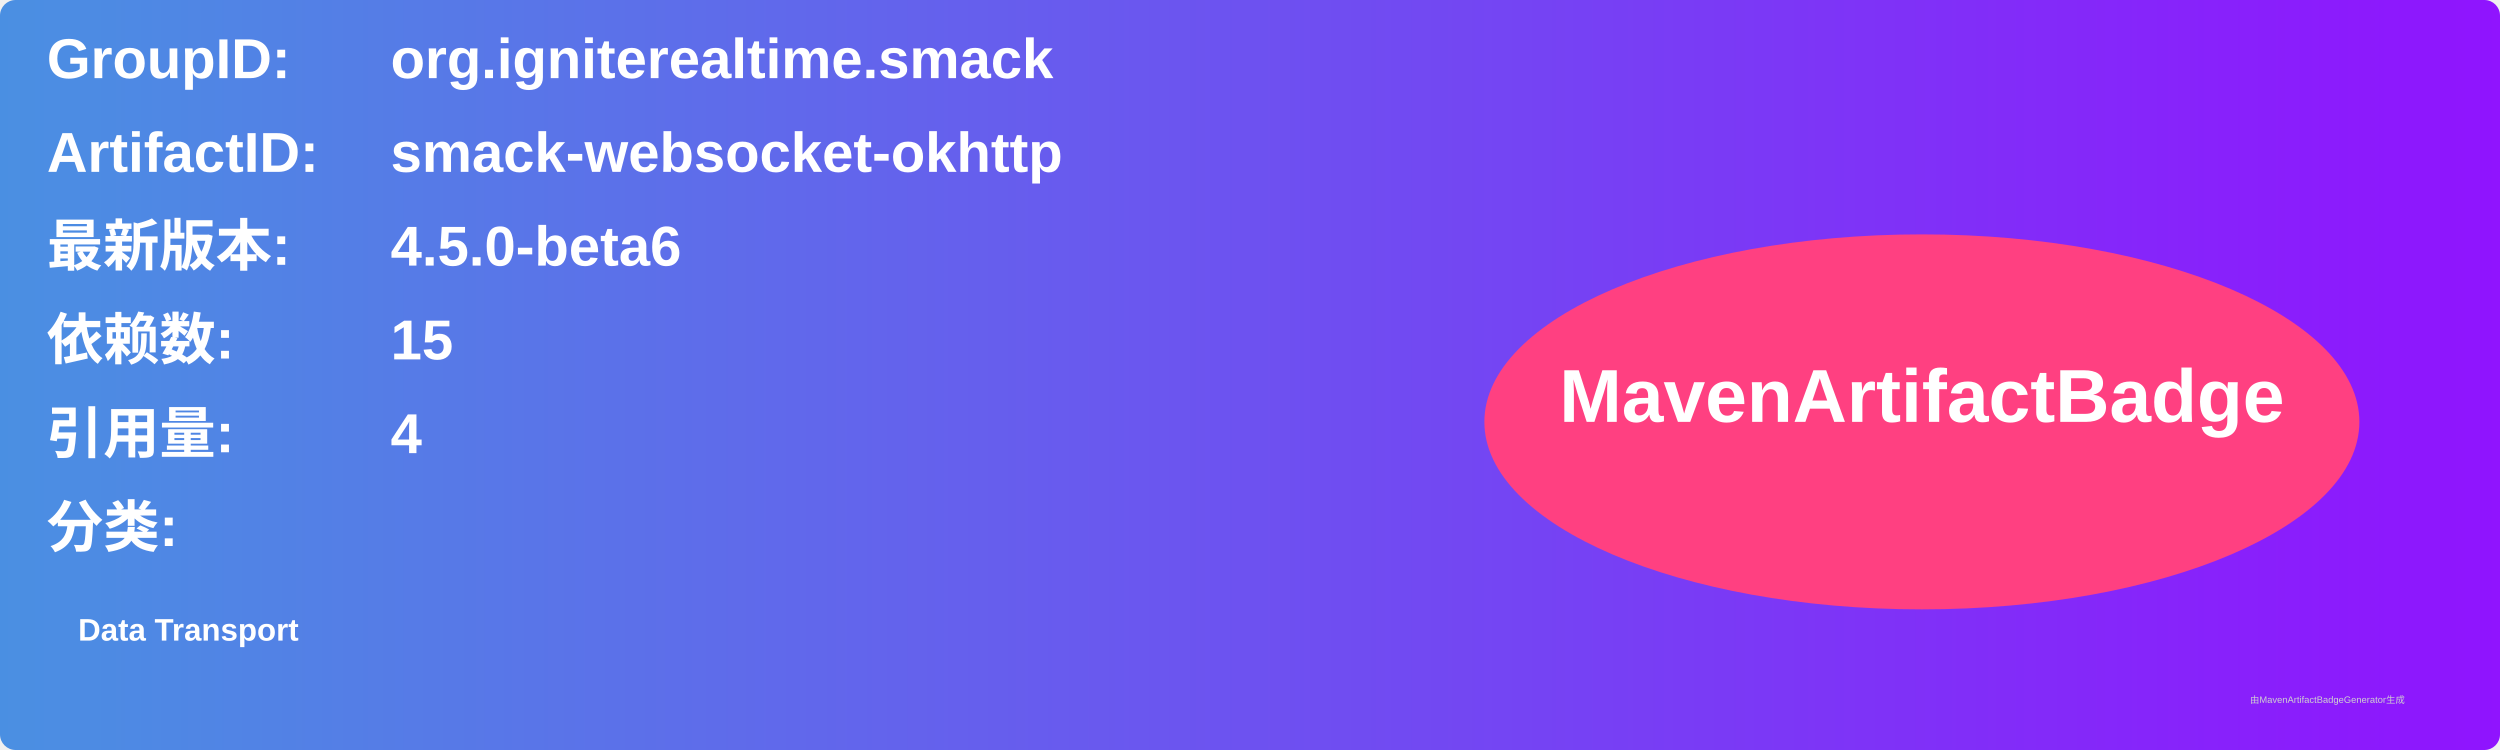
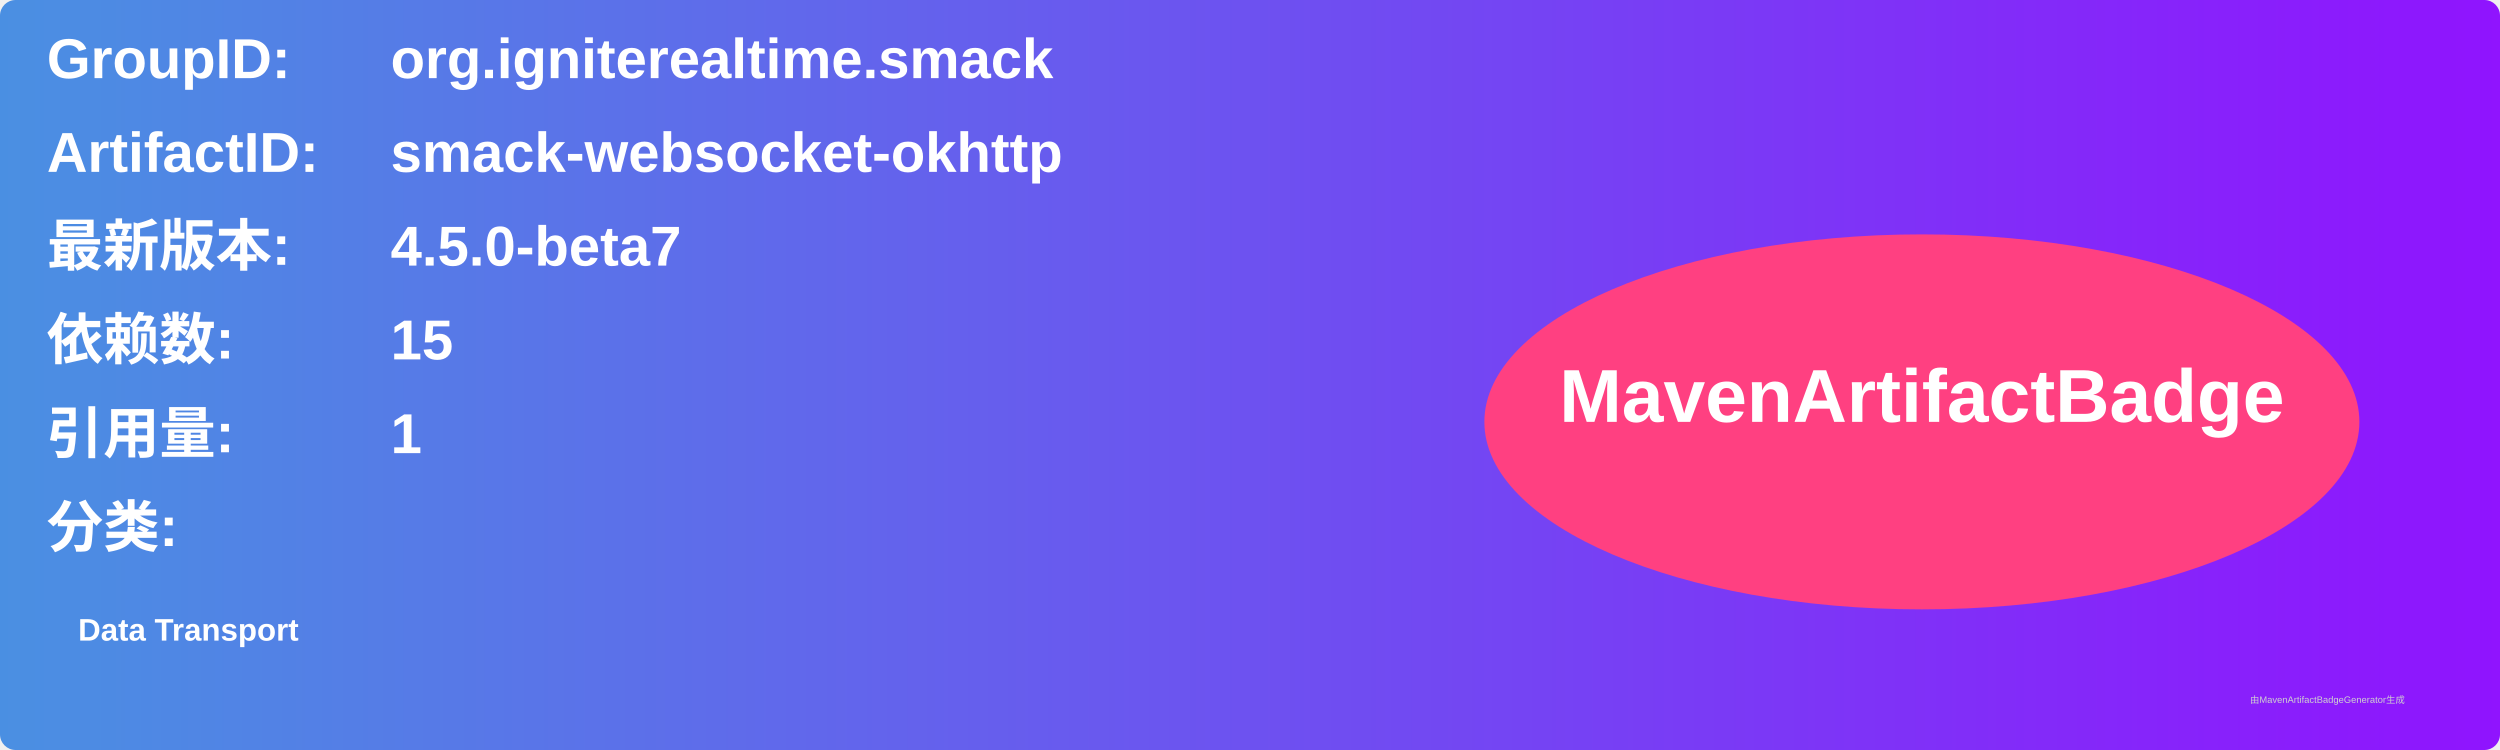
<svg xmlns="http://www.w3.org/2000/svg" width="800" height="240" viewBox="0 0 800 240">
  <linearGradient id="grad" x1="0%" y1="0%" x2="100%" y2="0%">
    <stop offset="0%" stop-color="#4a90e2" />
    <stop offset="100%" stop-color="#9013fe" />
  </linearGradient>
  <rect width="100%" height="100%" rx="5" ry="5" fill="url(#grad)" />
  <g transform="translate(15, 15)">
    <text x="0" y="10" font-family="Arial" font-size="18" fill="white" font-weight="bold" width="260">GroupID:</text>
    <text x="110" y="10" font-family="Arial" font-size="18" fill="white" font-weight="bold" width="460">org.igniterealtime.smack</text>
    <text x="0" y="40" font-family="Arial" font-size="18" fill="white" font-weight="bold" width="260">ArtifactID:</text>
    <text x="110" y="40" font-family="Arial" font-size="18" fill="white" font-weight="bold" width="460">smack-websocket-okhttp</text>
    <text x="0" y="70" font-family="Arial" font-size="18" fill="white" font-weight="bold">最新版本:</text>
    <text x="110" y="70" font-family="Arial" font-size="18" fill="white" font-weight="bold">
-       <tspan font-weight="bold">4.5.0-beta6</tspan>
+       <tspan font-weight="bold">4.5.0-beta7</tspan>
    </text>
    <text x="0" y="100" font-family="Arial" font-size="18" fill="white" font-weight="bold">依赖数: </text>
    <text x="110" y="100" font-family="Arial" font-size="18" fill="white">
      <tspan font-weight="bold">15</tspan>
    </text>
    <text x="0" y="130" font-family="Arial" font-size="18" fill="white" font-weight="bold">引用量: </text>
    <text x="110" y="130" font-family="Arial" font-size="18" fill="white">
-       <tspan font-weight="bold">4</tspan>
+       <tspan font-weight="bold">1</tspan>
    </text>
    <text x="0" y="160" font-family="Arial" font-size="18" fill="white" font-weight="bold">分类:</text>
    <text x="10" y="190" font-family="Arial" font-size="10" fill="white">
      <tspan font-weight="bold">Data Transport</tspan>
    </text>
    <ellipse cx="600" cy="120" rx="140" ry="60" fill="#ff4081" />
    <text x="600" y="120" text-anchor="middle" font-family="Arial" font-size="24" fill="white" font-weight="bold">MavenArtifactBadge</text>
  </g>
  <text x="720" y="225" font-family="Arial" font-size="3" fill="#d0d0d0">由MavenArtifactBadgeGenerator生成</text>
</svg>
